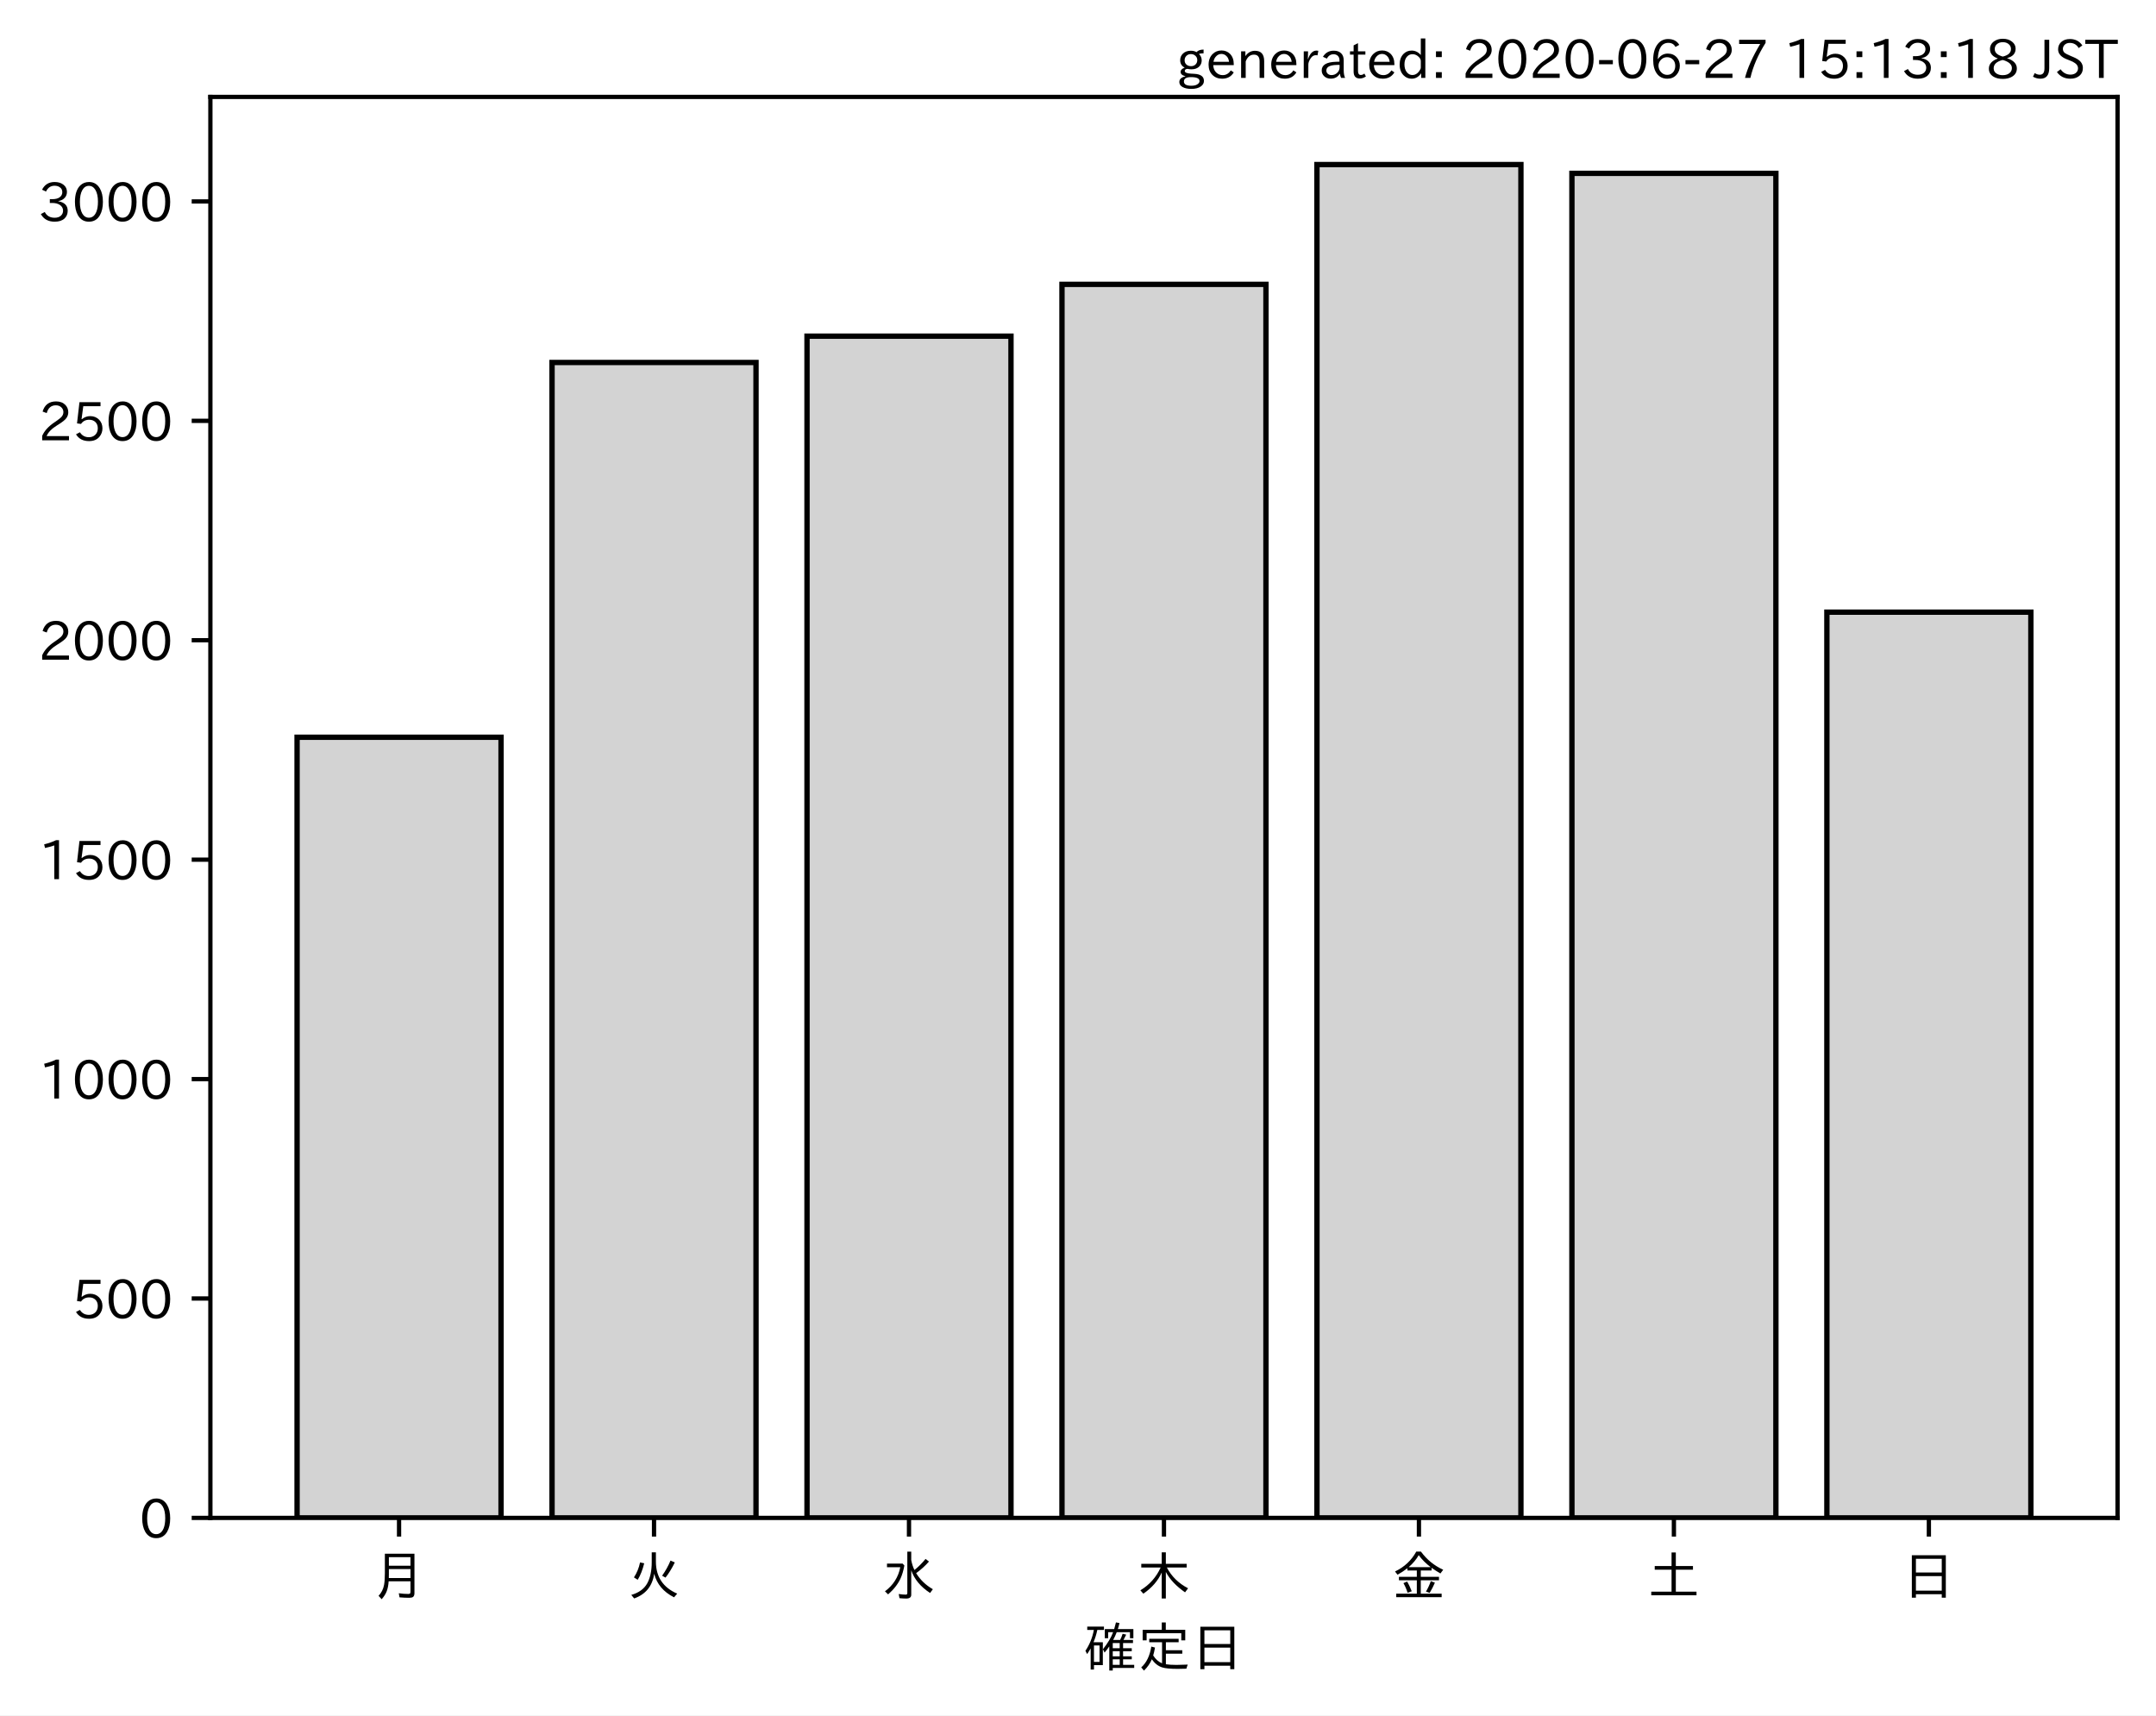
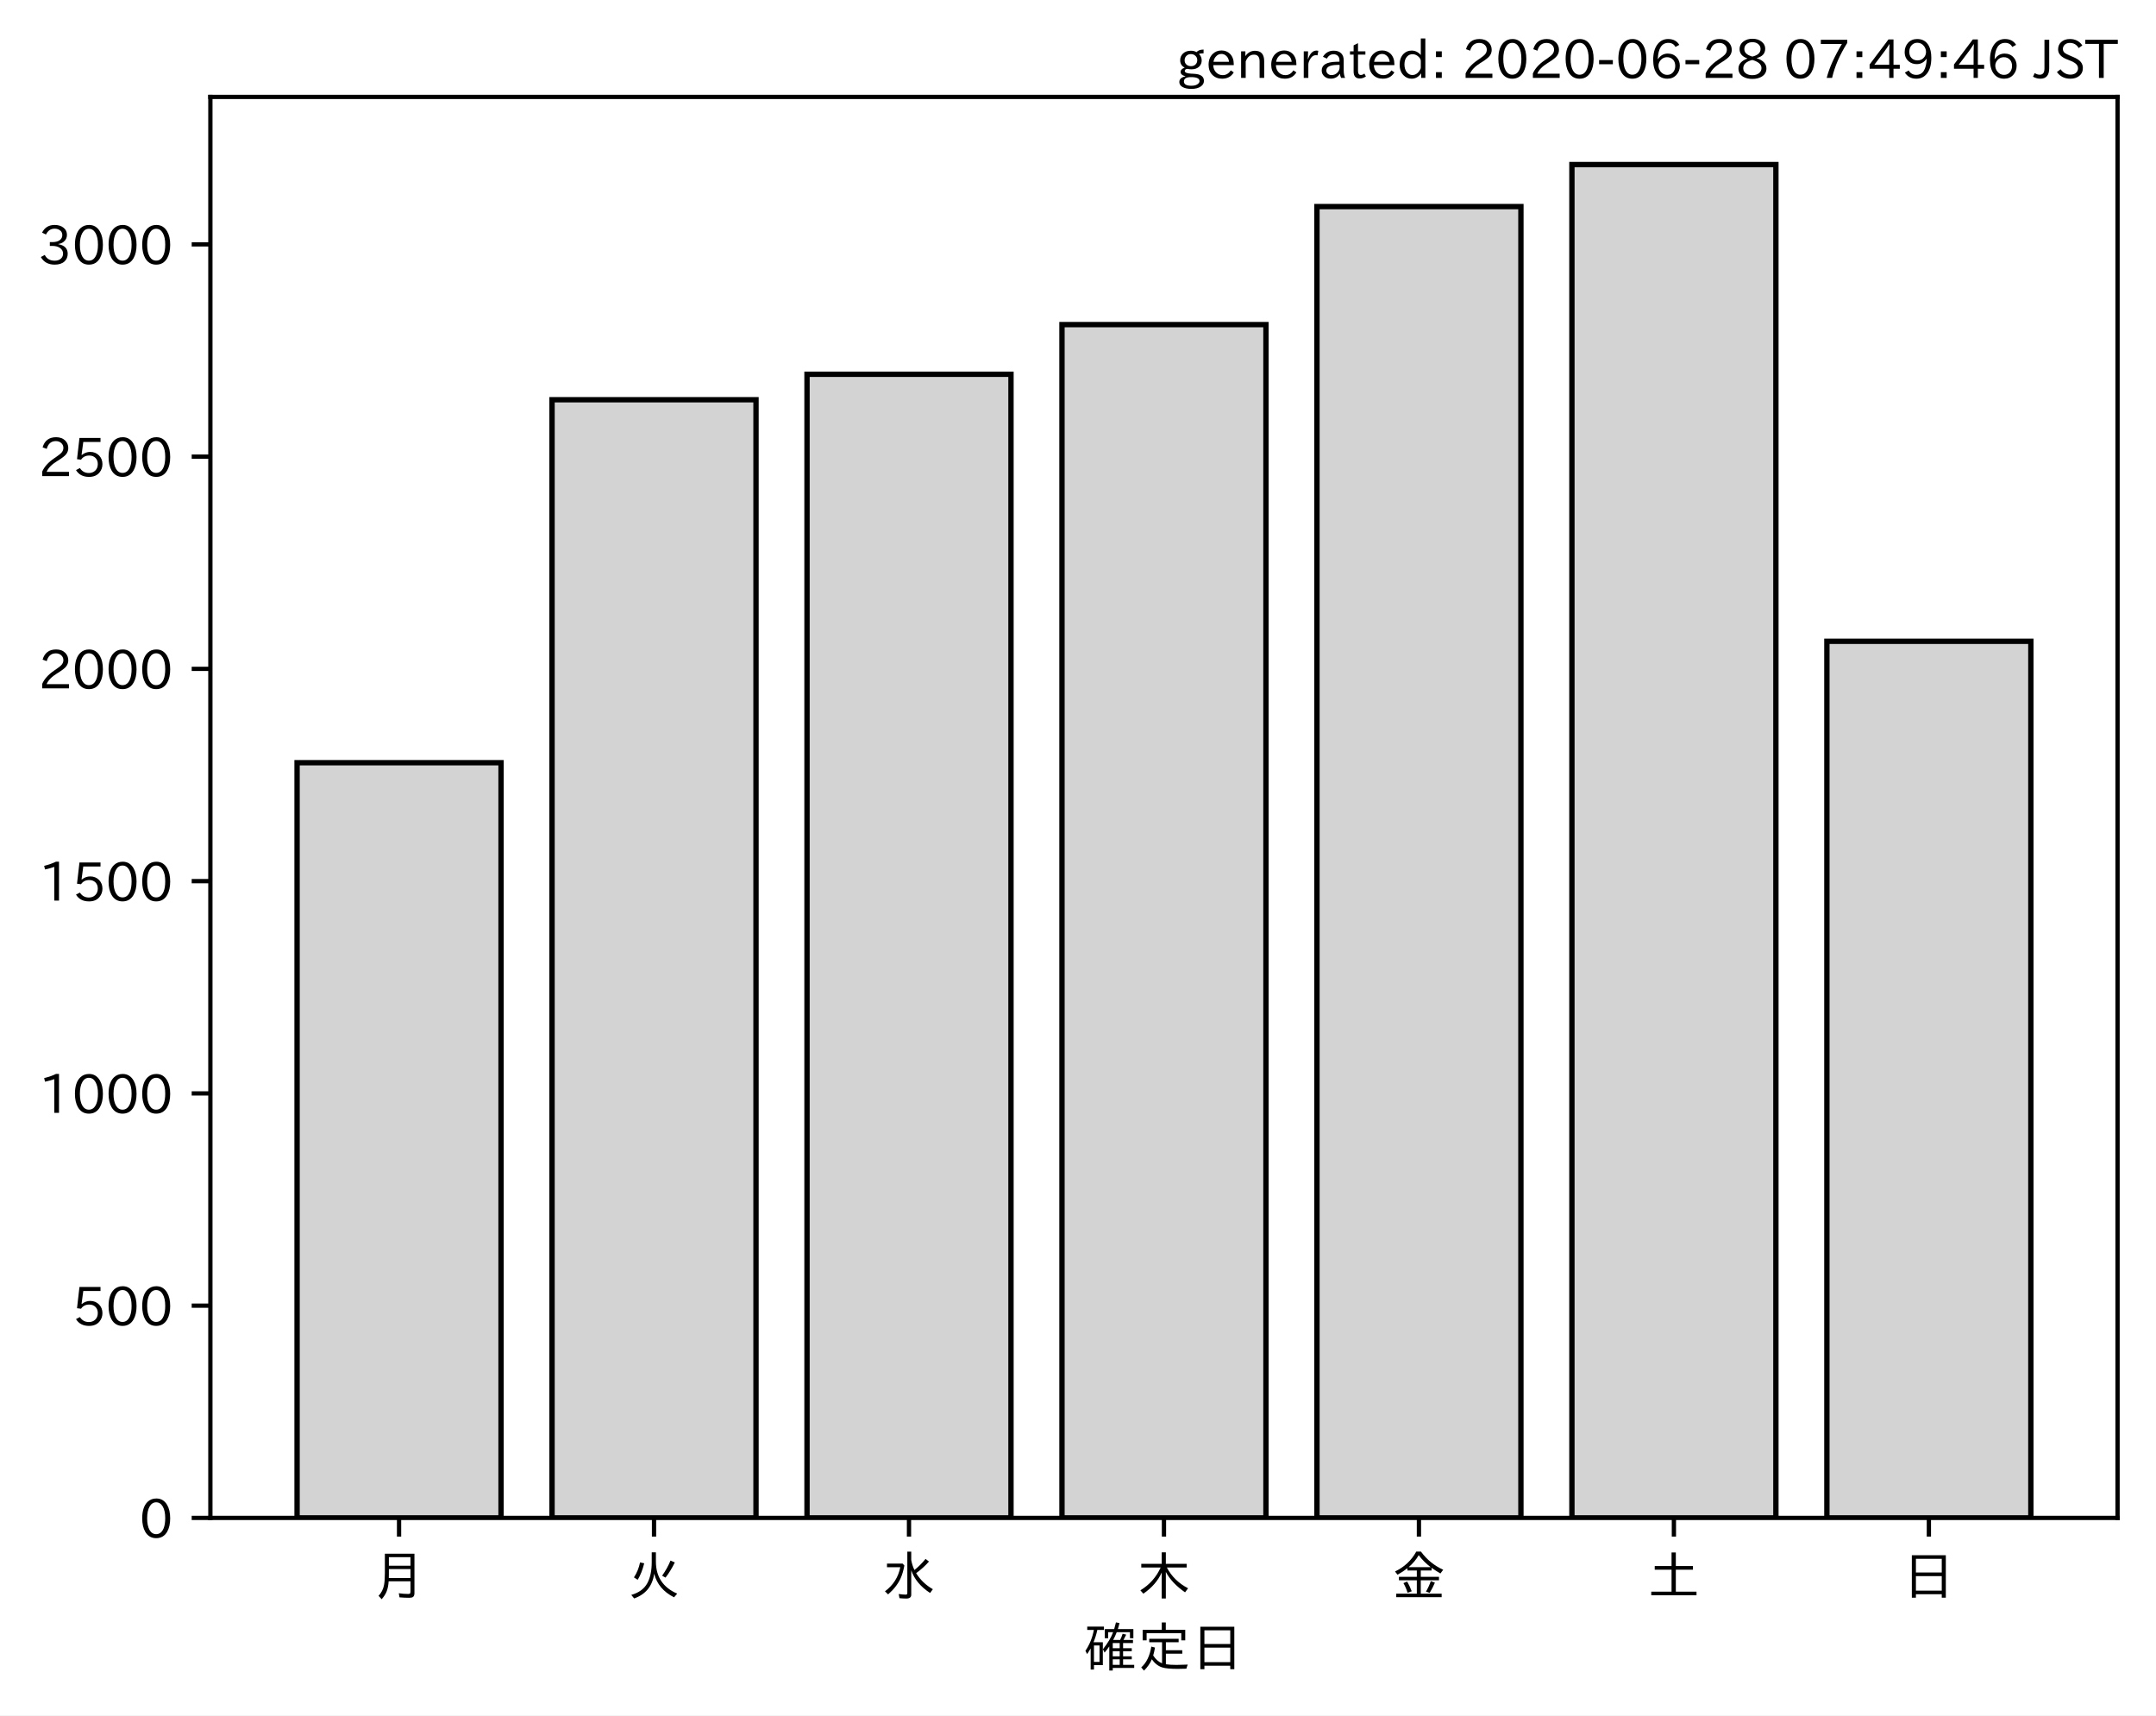
<svg xmlns="http://www.w3.org/2000/svg" xmlns:xlink="http://www.w3.org/1999/xlink" height="321.24pt" version="1.1" viewBox="0 0 403.714 321.24" width="403.714pt">
  <defs>
    <style type="text/css">
*{stroke-linecap:butt;stroke-linejoin:round;}
  </style>
  </defs>
  <g id="figure_1">
    <g id="patch_1">
      <path d="M 0 321.24  L 403.714 321.24  L 403.714 0  L 0 0  z " style="fill:#ffffff;" />
    </g>
    <g id="axes_1">
      <g id="patch_2">
        <path d="M 39.394 284.259  L 396.514 284.259  L 396.514 18.147  L 39.394 18.147  z " style="fill:#ffffff;" />
      </g>
      <g id="patch_3">
-         <path clip-path="url(#pb30143d90e)" d="M 55.626 284.259  L 93.821 284.259  L 93.821 138.062  L 55.626 138.062  z " style="fill:#d3d3d3;stroke:#000000;stroke-linejoin:miter;" />
+         <path clip-path="url(#pa7f48333b0)" d="M 55.626 284.259  L 93.821 284.259  L 93.821 142.831  L 55.626 142.831  z " style="fill:#d3d3d3;stroke:#000000;stroke-linejoin:miter;" />
      </g>
      <g id="patch_4">
-         <path clip-path="url(#pb30143d90e)" d="M 103.37 284.259  L 141.564 284.259  L 141.564 67.881  L 103.37 67.881  z " style="fill:#d3d3d3;stroke:#000000;stroke-linejoin:miter;" />
+         <path clip-path="url(#pa7f48333b0)" d="M 103.37 284.259  L 141.564 284.259  L 141.564 74.861  L 103.37 74.861  z " style="fill:#d3d3d3;stroke:#000000;stroke-linejoin:miter;" />
      </g>
      <g id="patch_5">
-         <path clip-path="url(#pb30143d90e)" d="M 151.113 284.259  L 189.308 284.259  L 189.308 62.951  L 151.113 62.951  z " style="fill:#d3d3d3;stroke:#000000;stroke-linejoin:miter;" />
+         <path clip-path="url(#pa7f48333b0)" d="M 151.113 284.259  L 189.308 284.259  L 189.308 70.091  L 151.113 70.091  z " style="fill:#d3d3d3;stroke:#000000;stroke-linejoin:miter;" />
      </g>
      <g id="patch_6">
-         <path clip-path="url(#pb30143d90e)" d="M 198.856 284.259  L 237.051 284.259  L 237.051 53.253  L 198.856 53.253  z " style="fill:#d3d3d3;stroke:#000000;stroke-linejoin:miter;" />
+         <path clip-path="url(#pa7f48333b0)" d="M 198.856 284.259  L 237.051 284.259  L 237.051 60.789  L 198.856 60.789  z " style="fill:#d3d3d3;stroke:#000000;stroke-linejoin:miter;" />
      </g>
      <g id="patch_7">
-         <path clip-path="url(#pb30143d90e)" d="M 246.6 284.259  L 284.794 284.259  L 284.794 30.819  L 246.6 30.819  z " style="fill:#d3d3d3;stroke:#000000;stroke-linejoin:miter;" />
+         <path clip-path="url(#pa7f48333b0)" d="M 246.6 284.259  L 284.794 284.259  L 284.794 38.689  L 246.6 38.689  z " style="fill:#d3d3d3;stroke:#000000;stroke-linejoin:miter;" />
      </g>
      <g id="patch_8">
-         <path clip-path="url(#pb30143d90e)" d="M 294.343 284.259  L 332.538 284.259  L 332.538 32.462  L 294.343 32.462  z " style="fill:#d3d3d3;stroke:#000000;stroke-linejoin:miter;" />
+         <path clip-path="url(#pa7f48333b0)" d="M 294.343 284.259  L 332.538 284.259  L 332.538 30.819  L 294.343 30.819  z " style="fill:#d3d3d3;stroke:#000000;stroke-linejoin:miter;" />
      </g>
      <g id="patch_9">
-         <path clip-path="url(#pb30143d90e)" d="M 342.086 284.259  L 380.281 284.259  L 380.281 114.641  L 342.086 114.641  z " style="fill:#d3d3d3;stroke:#000000;stroke-linejoin:miter;" />
+         <path clip-path="url(#pa7f48333b0)" d="M 342.086 284.259  L 380.281 284.259  L 380.281 120.095  L 342.086 120.095  z " style="fill:#d3d3d3;stroke:#000000;stroke-linejoin:miter;" />
      </g>
      <g id="matplotlib.axis_1">
        <g id="xtick_1">
          <g id="line2d_1">
            <defs>
-               <path d="M 0 0  L 0 3.5  " id="m059f5e9add" style="stroke:#000000;stroke-width:0.8;" />
-             </defs>
-             <g>
-               <use style="stroke:#000000;stroke-width:0.8;" x="74.724" xlink:href="#m059f5e9add" y="284.259" />
+               <path d="M 0 0  L 0 3.5  " id="mcec2ba709e" style="stroke:#000000;stroke-width:0.8;" />
+             </defs>
+             <g>
+               <use style="stroke:#000000;stroke-width:0.8;" x="74.724" xlink:href="#mcec2ba709e" y="284.259" />
            </g>
          </g>
          <g id="text_1">
            <defs>
              <path d="M 78.812 77.875  L 78.812 4  Q 78.812 -1.219 76.078 -3.172  Q 73.969 -4.688 68.797 -4.688  Q 60.844 -4.688 50.828 -3.859  L 49.516 3.812  Q 58.594 2.484 67.094 2.484  Q 70.359 2.484 71.047 4.109  Q 71.391 4.891 71.391 6.844  L 71.391 26.125  L 30.516 26.125  Q 29.781 14.938 26.812 7.422  Q 24.031 0.094 17.438 -7.375  L 11.625 -0.984  Q 19.672 7.422 21.922 19.438  Q 23.438 27.688 23.438 41.406  L 23.438 77.875  z M 30.953 71.391  L 30.953 55.328  L 71.391 55.328  L 71.391 71.391  z M 30.953 49.125  L 30.953 39.938  Q 30.953 35.75 30.859 33.547  L 30.859 32.328  L 71.391 32.328  L 71.391 49.125  z " id="IPAexGothic-26376" />
            </defs>
            <g transform="translate(69.7238 298.7493)scale(0.1 -0.1)">
              <use xlink:href="#IPAexGothic-26376" />
            </g>
          </g>
        </g>
        <g id="xtick_2">
          <g id="line2d_2">
            <g>
-               <use style="stroke:#000000;stroke-width:0.8;" x="122.467" xlink:href="#m059f5e9add" y="284.259" />
+               <use style="stroke:#000000;stroke-width:0.8;" x="122.467" xlink:href="#mcec2ba709e" y="284.259" />
            </g>
          </g>
          <g id="text_2">
            <defs>
              <path d="M 53.516 80.422  L 53.516 63.188  Q 53.516 20.359 93.406 3.078  L 87.5 -3.812  Q 57.672 11.328 50.297 40.375  Q 45.359 5.672 12.797 -5.906  L 7.422 0.688  Q 28.859 6.844 37.406 22.609  Q 45.703 37.844 45.703 62.016  L 45.703 80.422  z M 12.406 33.5  Q 20.703 46.141 23.828 61.531  L 31.641 59.906  Q 27 41.312 19.438 29  z M 65.141 36.625  Q 74.656 50.047 80.906 64.984  L 88.922 61.531  Q 81.109 45.406 71.531 33.109  z " id="IPAexGothic-28779" />
            </defs>
            <g transform="translate(117.4671 298.7493)scale(0.1 -0.1)">
              <use xlink:href="#IPAexGothic-28779" />
            </g>
          </g>
        </g>
        <g id="xtick_3">
          <g id="line2d_3">
            <g>
-               <use style="stroke:#000000;stroke-width:0.8;" x="170.21" xlink:href="#m059f5e9add" y="284.259" />
+               <use style="stroke:#000000;stroke-width:0.8;" x="170.21" xlink:href="#mcec2ba709e" y="284.259" />
            </g>
          </g>
          <g id="text_3">
            <defs>
              <path d="M 54.203 65.922  Q 56.156 55.562 60.203 47.312  Q 71.578 56.453 81 68.109  L 87.406 63.188  Q 77.25 51.516 63.375 41.406  Q 75 22.609 94.672 11.375  L 89.5 4.297  Q 62.75 21.781 54.203 46.781  L 54.203 0.984  Q 54.203 -6.109 44.875 -6.109  Q 38.812 -6.109 32.172 -5.422  L 30.766 2.391  Q 38.422 1.219 44 1.219  Q 46.875 1.219 46.875 4.109  L 46.875 81.688  L 54.203 81.688  z M 8.797 59.281  L 38.094 59.281  L 41.359 55.766  Q 38.672 41.219 34.078 31.297  Q 26.656 15.375 10.891 1.703  L 4.984 7.422  Q 28.266 24.656 33.688 52.594  L 8.797 52.594  z " id="IPAexGothic-27700" />
            </defs>
            <g transform="translate(165.2104 298.7493)scale(0.1 -0.1)">
              <use xlink:href="#IPAexGothic-27700" />
            </g>
          </g>
        </g>
        <g id="xtick_4">
          <g id="line2d_4">
            <g>
-               <use style="stroke:#000000;stroke-width:0.8;" x="217.954" xlink:href="#m059f5e9add" y="284.259" />
+               <use style="stroke:#000000;stroke-width:0.8;" x="217.954" xlink:href="#mcec2ba709e" y="284.259" />
            </g>
          </g>
          <g id="text_4">
            <defs>
              <path d="M 55.422 52  Q 68.5 27 95.125 13.094  L 89.5 5.516  Q 64.594 22.797 53.516 43.703  L 53.516 -6  L 45.797 -6  L 45.797 42.672  Q 35.5 19.578 11.422 2.984  L 5.812 9.281  Q 31.453 24.75 43.797 52  L 7.516 52  L 7.516 58.891  L 45.797 58.891  L 45.797 80.469  L 53.516 80.469  L 53.516 58.891  L 92.531 58.891  L 92.531 52  z " id="IPAexGothic-26408" />
            </defs>
            <g transform="translate(212.9538 298.7493)scale(0.1 -0.1)">
              <use xlink:href="#IPAexGothic-26408" />
            </g>
          </g>
        </g>
        <g id="xtick_5">
          <g id="line2d_5">
            <g>
-               <use style="stroke:#000000;stroke-width:0.8;" x="265.697" xlink:href="#m059f5e9add" y="284.259" />
+               <use style="stroke:#000000;stroke-width:0.8;" x="265.697" xlink:href="#mcec2ba709e" y="284.259" />
            </g>
          </g>
          <g id="text_5">
            <defs>
              <path d="M 53.469 46.391  L 53.469 34.516  L 87.547 34.516  L 87.547 28.125  L 53.469 28.125  L 53.469 2.984  L 92.531 2.984  L 92.531 -3.516  L 7.516 -3.516  L 7.516 2.984  L 46.047 2.984  L 46.047 28.125  L 12.547 28.125  L 12.547 34.516  L 46.047 34.516  L 46.047 46.391  L 28.422 46.391  L 28.422 50.688  Q 19.734 43.891 9.906 38.531  L 5.219 44.578  Q 31.344 56.984 45.016 81.781  L 53.766 81.781  Q 70.359 59.234 95.453 47.797  L 90.234 40.828  Q 81.547 45.844 73.641 51.469  L 73.641 46.391  z M 72.016 52.688  Q 59.078 62.406 49.562 75.094  Q 42.828 63.141 30.812 52.688  z M 28.719 4.688  Q 26.078 13.719 21 22.797  L 27.875 25.688  Q 31.938 19.188 36.531 7.516  z M 63.188 6.891  Q 68.797 16.406 72.219 26.516  L 79.891 23.578  Q 75.922 14.156 70.125 4.5  z " id="IPAexGothic-37329" />
            </defs>
            <g transform="translate(260.6971 298.7493)scale(0.1 -0.1)">
              <use xlink:href="#IPAexGothic-37329" />
            </g>
          </g>
        </g>
        <g id="xtick_6">
          <g id="line2d_6">
            <g>
-               <use style="stroke:#000000;stroke-width:0.8;" x="313.44" xlink:href="#m059f5e9add" y="284.259" />
+               <use style="stroke:#000000;stroke-width:0.8;" x="313.44" xlink:href="#mcec2ba709e" y="284.259" />
            </g>
          </g>
          <g id="text_6">
            <defs>
              <path d="M 45.609 54.781  L 45.609 80.172  L 53.609 80.172  L 53.609 54.781  L 85.688 54.781  L 85.688 47.906  L 53.609 47.906  L 53.609 6.781  L 92.328 6.781  L 92.328 0  L 7.625 0  L 7.625 6.781  L 45.609 6.781  L 45.609 47.906  L 14.109 47.906  L 14.109 54.781  z " id="IPAexGothic-22303" />
            </defs>
            <g transform="translate(308.4404 298.7493)scale(0.1 -0.1)">
              <use xlink:href="#IPAexGothic-22303" />
            </g>
          </g>
        </g>
        <g id="xtick_7">
          <g id="line2d_7">
            <g>
-               <use style="stroke:#000000;stroke-width:0.8;" x="361.184" xlink:href="#m059f5e9add" y="284.259" />
+               <use style="stroke:#000000;stroke-width:0.8;" x="361.184" xlink:href="#mcec2ba709e" y="284.259" />
            </g>
          </g>
          <g id="text_7">
            <defs>
              <path d="M 81.734 75  L 81.734 -4.5  L 74.125 -4.5  L 74.125 2  L 25.734 2  L 25.734 -4.5  L 18.109 -4.5  L 18.109 75  z M 25.734 68.312  L 25.734 42.672  L 74.125 42.672  L 74.125 68.312  z M 25.734 35.891  L 25.734 8.688  L 74.125 8.688  L 74.125 35.891  z " id="IPAexGothic-26085" />
            </defs>
            <g transform="translate(356.1837 298.7493)scale(0.1 -0.1)">
              <use xlink:href="#IPAexGothic-26085" />
            </g>
          </g>
        </g>
        <g id="text_8">
          <defs>
            <path d="M 67.922 50.297  Q 70.562 55.281 72.609 61.812  L 79.297 60.203  Q 76.172 53.609 74.219 50.297  L 92 50.297  L 92 44.484  L 73.438 44.484  L 73.438 34.719  L 89.703 34.719  L 89.703 29.203  L 73.438 29.203  L 73.438 19.531  L 89.703 19.531  L 89.703 14.016  L 73.438 14.016  L 73.438 3.609  L 94.281 3.609  L 94.281 -2.203  L 54.109 -2.203  L 54.109 -6.984  L 47.609 -6.984  L 47.609 38.188  Q 43.062 31.547 38.812 26.609  L 35.688 32.812  Q 49.359 49.953 54.781 64.797  L 45.516 64.797  L 45.516 53.516  L 39.203 53.516  L 39.203 70.609  L 56.781 70.609  Q 58.594 76.609 60.109 83.109  L 66.703 81.891  Q 65.234 75.531 63.625 70.609  L 92.719 70.609  L 92.719 53.516  L 86.328 53.516  L 86.328 64.797  L 61.531 64.797  Q 58.547 56.984 54.891 50.297  z M 67.141 44.484  L 54.109 44.484  L 54.109 34.719  L 67.141 34.719  z M 67.141 29.203  L 54.109 29.203  L 54.109 19.531  L 67.141 19.531  z M 67.141 14.016  L 54.109 14.016  L 54.109 3.609  L 67.141 3.609  z M 18.109 46  L 35.547 46  L 35.547 3.078  L 18.953 3.078  L 18.953 -5.125  L 12.75 -5.125  L 12.75 34.469  Q 10.156 29.734 6.156 23.781  L 2.938 29.984  Q 14.547 47.078 18.75 69  L 6.344 69  L 6.344 75.297  L 37.641 75.297  L 37.641 69  L 25.25 69  L 24.953 68.016  Q 22.75 57.234 18.109 46  z M 18.953 39.891  L 18.953 9.188  L 29.344 9.188  L 29.344 39.891  z " id="IPAexGothic-30906" />
            <path d="M 53.609 4.734  Q 61.422 3.516 73.578 3.516  Q 81.109 3.516 94.578 4.109  Q 93.172 0.922 92 -3.562  Q 81.781 -3.906 75.688 -3.906  Q 55.766 -3.906 46.922 -1.219  Q 35.297 2.391 27.344 14.109  Q 22.516 2.547 12.594 -7.172  L 7.422 -1.172  Q 22.125 11.859 26.312 37.797  L 33.203 35.984  Q 31.734 27.438 29.828 21.188  Q 36.531 10.594 46.438 6.5  L 46.438 46  L 22.406 46  L 22.406 52.391  L 77.484 52.391  L 77.484 46  L 53.609 46  L 53.609 31  L 84.328 31  L 84.328 24.516  L 53.609 24.516  z M 53.422 69.188  L 89.844 69.188  L 89.844 49.469  L 82.422 49.469  L 82.422 62.891  L 17.531 62.891  L 17.531 49.469  L 10.109 49.469  L 10.109 69.188  L 45.906 69.188  L 45.906 83.016  L 53.422 83.016  z " id="IPAexGothic-23450" />
          </defs>
          <g transform="translate(202.9538 312.1399)scale(0.1 -0.1)">
            <use xlink:href="#IPAexGothic-30906" />
            <use x="100" xlink:href="#IPAexGothic-23450" />
            <use x="200" xlink:href="#IPAexGothic-26085" />
          </g>
        </g>
      </g>
      <g id="matplotlib.axis_2">
        <g id="ytick_1">
          <g id="line2d_8">
            <defs>
-               <path d="M 0 0  L -3.5 0  " id="m4fed778b0a" style="stroke:#000000;stroke-width:0.8;" />
-             </defs>
-             <g>
-               <use style="stroke:#000000;stroke-width:0.8;" x="39.394" xlink:href="#m4fed778b0a" y="284.259" />
+               <path d="M 0 0  L -3.5 0  " id="m952be83369" style="stroke:#000000;stroke-width:0.8;" />
+             </defs>
+             <g>
+               <use style="stroke:#000000;stroke-width:0.8;" x="39.394" xlink:href="#m952be83369" y="284.259" />
            </g>
          </g>
          <g id="text_9">
            <defs>
              <path d="M 31.844 73.828  Q 45.016 73.828 52.094 61.625  Q 57.719 51.953 57.719 36.625  Q 57.719 21.438 52.094 11.578  Q 45.125 -0.484 31.5 -0.484  Q 17.922 -0.484 10.938 11.578  Q 5.328 21.438 5.328 36.719  Q 5.328 58.016 15.625 67.719  Q 22.172 73.828 31.844 73.828  z M 31.5 66.656  Q 23.688 66.656 19.188 58.734  Q 14.594 50.734 14.594 36.625  Q 14.594 22.75 19.094 14.797  Q 23.641 6.984 31.5 6.984  Q 40.922 6.984 45.453 18.016  Q 48.438 25.344 48.438 37.109  Q 48.438 50.875 43.844 58.734  Q 39.203 66.656 31.5 66.656  z " id="IPAexGothic-48" />
            </defs>
            <g transform="translate(26.09531 288.0039)scale(0.1 -0.1)">
              <use xlink:href="#IPAexGothic-48" />
            </g>
          </g>
        </g>
        <g id="ytick_2">
          <g id="line2d_9">
            <g>
-               <use style="stroke:#000000;stroke-width:0.8;" x="39.394" xlink:href="#m4fed778b0a" y="243.169" />
+               <use style="stroke:#000000;stroke-width:0.8;" x="39.394" xlink:href="#m952be83369" y="244.51" />
            </g>
          </g>
          <g id="text_10">
            <defs>
              <path d="M 18.406 40.672  Q 25.531 46.297 33.938 46.297  Q 44 46.297 50.641 39.5  Q 56.844 33.016 56.844 23.391  Q 56.844 14.656 51.516 8.016  Q 44.828 -0.484 31.734 -0.484  Q 14.984 -0.484 7.328 12.25  L 14.656 16.062  Q 20.453 6.781 31.453 6.781  Q 38.531 6.781 43.266 11.188  Q 48.141 15.828 48.141 23.484  Q 48.141 30.719 43.844 35.016  Q 39.359 39.5 32.125 39.5  Q 21.969 39.5 16.75 31.688  L 9.234 32.672  L 13.812 72.406  L 53.219 72.406  L 53.219 64.891  L 20.953 64.891  L 17.719 40.672  z " id="IPAexGothic-53" />
            </defs>
-             <g transform="translate(13.49844 246.9144)scale(0.1 -0.1)">
+             <g transform="translate(13.49844 248.2549)scale(0.1 -0.1)">
              <use xlink:href="#IPAexGothic-53" />
              <use x="62.988" xlink:href="#IPAexGothic-48" />
              <use x="125.977" xlink:href="#IPAexGothic-48" />
            </g>
          </g>
        </g>
        <g id="ytick_3">
          <g id="line2d_10">
            <g>
-               <use style="stroke:#000000;stroke-width:0.8;" x="39.394" xlink:href="#m4fed778b0a" y="202.08" />
+               <use style="stroke:#000000;stroke-width:0.8;" x="39.394" xlink:href="#m952be83369" y="204.761" />
            </g>
          </g>
          <g id="text_11">
            <defs>
              <path d="M 38.484 0.984  L 29.688 0.984  L 29.688 64.109  Q 21.438 61.281 12.312 59.328  L 10.688 66.109  Q 23.734 69.391 32.906 73.922  L 38.484 73.922  z " id="IPAexGothic-49" />
            </defs>
-             <g transform="translate(7.2 205.8249)scale(0.1 -0.1)">
+             <g transform="translate(7.2 208.5058)scale(0.1 -0.1)">
              <use xlink:href="#IPAexGothic-49" />
              <use x="62.988" xlink:href="#IPAexGothic-48" />
              <use x="125.977" xlink:href="#IPAexGothic-48" />
              <use x="188.965" xlink:href="#IPAexGothic-48" />
            </g>
          </g>
        </g>
        <g id="ytick_4">
          <g id="line2d_11">
            <g>
-               <use style="stroke:#000000;stroke-width:0.8;" x="39.394" xlink:href="#m4fed778b0a" y="160.99" />
+               <use style="stroke:#000000;stroke-width:0.8;" x="39.394" xlink:href="#m952be83369" y="165.011" />
            </g>
          </g>
          <g id="text_12">
-             <g transform="translate(7.2 164.7355)scale(0.1 -0.1)">
+             <g transform="translate(7.2 168.7568)scale(0.1 -0.1)">
              <use xlink:href="#IPAexGothic-49" />
              <use x="62.988" xlink:href="#IPAexGothic-53" />
              <use x="125.977" xlink:href="#IPAexGothic-48" />
              <use x="188.965" xlink:href="#IPAexGothic-48" />
            </g>
          </g>
        </g>
        <g id="ytick_5">
          <g id="line2d_12">
            <g>
-               <use style="stroke:#000000;stroke-width:0.8;" x="39.394" xlink:href="#m4fed778b0a" y="119.901" />
+               <use style="stroke:#000000;stroke-width:0.8;" x="39.394" xlink:href="#m952be83369" y="125.262" />
            </g>
          </g>
          <g id="text_13">
            <defs>
              <path d="M 57.172 0.984  L 6.984 0.984  L 6.984 9.281  Q 12.891 23.047 29.594 34.422  L 32.375 36.281  Q 40.922 42.141 43.609 45.406  Q 46.688 49.266 46.688 53.812  Q 46.688 58.938 43.062 62.547  Q 39.062 66.547 32.562 66.547  Q 19.531 66.547 15.484 52  L 7.766 54.781  Q 13.328 73.828 33.062 73.828  Q 43.844 73.828 50.25 67.438  Q 55.859 61.672 55.859 53.516  Q 55.859 47.469 52.25 42.531  Q 48.922 37.75 36.969 30.281  L 34.859 29  Q 19.625 19.578 15.281 8.891  L 57.172 8.891  z " id="IPAexGothic-50" />
            </defs>
-             <g transform="translate(7.2 123.646)scale(0.1 -0.1)">
+             <g transform="translate(7.2 129.0077)scale(0.1 -0.1)">
              <use xlink:href="#IPAexGothic-50" />
              <use x="62.988" xlink:href="#IPAexGothic-48" />
              <use x="125.977" xlink:href="#IPAexGothic-48" />
              <use x="188.965" xlink:href="#IPAexGothic-48" />
            </g>
          </g>
        </g>
        <g id="ytick_6">
          <g id="line2d_13">
            <g>
-               <use style="stroke:#000000;stroke-width:0.8;" x="39.394" xlink:href="#m4fed778b0a" y="78.811" />
+               <use style="stroke:#000000;stroke-width:0.8;" x="39.394" xlink:href="#m952be83369" y="85.513" />
            </g>
          </g>
          <g id="text_14">
-             <g transform="translate(7.2 82.55647)scale(0.1 -0.1)">
+             <g transform="translate(7.2 89.25864)scale(0.1 -0.1)">
              <use xlink:href="#IPAexGothic-50" />
              <use x="62.988" xlink:href="#IPAexGothic-53" />
              <use x="125.977" xlink:href="#IPAexGothic-48" />
              <use x="188.965" xlink:href="#IPAexGothic-48" />
            </g>
          </g>
        </g>
        <g id="ytick_7">
          <g id="line2d_14">
            <g>
-               <use style="stroke:#000000;stroke-width:0.8;" x="39.394" xlink:href="#m4fed778b0a" y="37.722" />
+               <use style="stroke:#000000;stroke-width:0.8;" x="39.394" xlink:href="#m952be83369" y="45.764" />
            </g>
          </g>
          <g id="text_15">
            <defs>
              <path d="M 37.203 37.797  Q 54.781 34.625 54.781 19.969  Q 54.781 11.188 48.875 5.562  Q 42.328 -0.484 30.375 -0.484  Q 12.453 -0.484 4.5 13.766  L 11.812 17.672  Q 17.328 6.891 30.281 6.891  Q 37.891 6.891 42.094 10.797  Q 46.094 14.5 46.094 20.172  Q 46.094 26.859 40.094 30.906  Q 34.625 34.578 25.688 34.578  L 21.297 34.578  L 21.297 41.703  L 25.875 41.703  Q 34.859 41.703 39.594 45.125  Q 44.672 48.734 44.672 54.828  Q 44.672 61.469 38.969 64.656  Q 35.297 66.844 30.172 66.844  Q 19.344 66.844 14.109 55.906  L 6.781 59.422  Q 14.016 73.828 30.281 73.828  Q 40.578 73.828 46.969 68.656  Q 53.375 63.578 53.375 55.219  Q 53.375 47.312 47.172 42.281  Q 43.172 39.062 37.203 38.188  z " id="IPAexGothic-51" />
            </defs>
-             <g transform="translate(7.2 41.46697)scale(0.1 -0.1)">
+             <g transform="translate(7.2 49.50958)scale(0.1 -0.1)">
              <use xlink:href="#IPAexGothic-51" />
              <use x="62.988" xlink:href="#IPAexGothic-48" />
              <use x="125.977" xlink:href="#IPAexGothic-48" />
              <use x="188.965" xlink:href="#IPAexGothic-48" />
            </g>
          </g>
        </g>
      </g>
      <g id="patch_10">
        <path d="M 39.394 284.259  L 39.394 18.147  " style="fill:none;stroke:#000000;stroke-linecap:square;stroke-linejoin:miter;stroke-width:0.8;" />
      </g>
      <g id="patch_11">
        <path d="M 396.514 284.259  L 396.514 18.147  " style="fill:none;stroke:#000000;stroke-linecap:square;stroke-linejoin:miter;stroke-width:0.8;" />
      </g>
      <g id="patch_12">
        <path d="M 39.394 284.259  L 396.514 284.259  " style="fill:none;stroke:#000000;stroke-linecap:square;stroke-linejoin:miter;stroke-width:0.8;" />
      </g>
      <g id="patch_13">
        <path d="M 39.394 18.147  L 396.514 18.147  " style="fill:none;stroke:#000000;stroke-linecap:square;stroke-linejoin:miter;stroke-width:0.8;" />
      </g>
    </g>
    <g id="text_16">
      <defs>
        <path d="M 20.797 17.969  Q 15.719 17.531 15.719 14.062  Q 15.719 9.578 27.547 8.984  L 33.297 8.688  Q 51.609 7.766 51.609 -4.594  Q 51.609 -10.938 45.703 -14.984  Q 39.359 -19.578 28.031 -19.578  Q 17.781 -19.578 11.531 -16.062  Q 5.516 -12.641 5.516 -6.688  Q 5.516 1.312 16.797 3.859  L 16.797 4.203  Q 7.906 6.453 7.906 12.156  Q 7.906 17.438 15.531 20.266  Q 7.125 24.609 7.125 34.078  Q 7.125 41.406 12.016 46.297  Q 17.625 51.906 27.156 51.906  Q 33.203 51.906 37.844 49.266  Q 41.406 53.953 50.922 54.109  L 50.922 47.078  Q 44.344 46.922 42.234 45.906  Q 47.406 40.828 47.406 33.891  Q 47.406 27 42.719 22.266  Q 37.5 17.094 28.328 17.094  Q 24.422 17.094 20.797 17.969  z M 27.094 45.609  Q 22.016 45.609 18.703 42.281  Q 15.438 39.016 15.438 34.078  Q 15.438 29.25 18.5 26.312  Q 21.828 23 27.438 23  Q 32.719 23 35.891 26.219  Q 39.109 29.391 39.109 34.422  Q 39.109 39.016 35.891 42.188  Q 32.516 45.609 27.094 45.609  z M 27.391 2.484  Q 14.109 2.484 14.109 -5.719  Q 14.109 -13.672 28.125 -13.672  Q 37.156 -13.672 41.219 -9.469  Q 43.312 -7.516 43.312 -4.891  Q 43.312 2.484 27.391 2.484  z " id="IPAexGothic-103" />
        <path d="M 13.484 24.906  Q 13.922 16.266 18.891 11.281  Q 23.969 6.203 31.203 6.203  Q 40.719 6.203 46.297 15.094  L 51.906 11.375  Q 44.828 -0.484 30.172 -0.484  Q 19.094 -0.484 11.969 6.594  Q 4.781 13.812 4.781 25.641  Q 4.781 38.188 12.312 45.703  Q 19 52.391 29 52.391  Q 38.422 52.391 44.781 46.188  Q 51.906 38.969 51.906 26.906  L 51.906 24.906  z M 43.062 31.203  Q 42.328 37.984 38.281 41.891  Q 34.281 45.906 28.812 45.906  Q 22.469 45.906 17.969 40.484  Q 14.891 36.812 13.969 31.203  z " id="IPAexGothic-101" />
        <path d="M 52 0.984  L 43.406 0.984  L 43.406 31.891  Q 43.406 44.578 32.906 44.578  Q 22.312 44.578 17.391 31.891  L 17.391 0.984  L 8.797 0.984  L 8.797 50.781  L 16.797 50.781  L 16.797 41.797  Q 23.828 51.812 34.719 51.812  Q 52 51.812 52 32.375  z " id="IPAexGothic-110" />
        <path d="M 36.078 51.812  L 34.578 43.266  Q 32.906 43.609 31.594 43.609  Q 25.828 43.609 22.078 38.188  Q 17.391 31.344 17.391 26.172  L 17.391 0.984  L 8.797 0.984  L 8.797 50.781  L 16.891 50.781  L 16.5 35.984  L 16.703 35.984  Q 22.219 52.203 32.766 52.203  Q 34.469 52.203 36.078 51.812  z " id="IPAexGothic-114" />
        <path d="M 49.312 0.984  L 41.75 0.984  Q 39.984 4.734 39.547 8.688  L 39.203 8.688  Q 33.547 -0.391 22.312 -0.391  Q 14.594 -0.391 9.719 4.5  Q 5.422 8.797 5.422 14.984  Q 5.422 30.422 32.031 31.203  L 38.719 31.391  L 38.719 33.984  Q 38.719 39.203 35.75 42.188  Q 32.625 45.312 27.734 45.312  Q 19.344 45.312 15.141 37.156  L 7.719 40.578  Q 14.656 52 27.938 52  Q 37.109 52 42.047 46.875  Q 46.625 42.281 46.625 33.891  L 46.625 15.578  Q 46.625 6.25 49.312 0.984  z M 38.922 25.391  L 33.453 25.297  Q 14.109 24.859 14.109 14.891  Q 14.109 11.375 16.406 9.078  Q 19.234 6.297 23.828 6.297  Q 30.219 6.297 34.906 10.984  Q 38.922 15.141 38.922 21  z " id="IPAexGothic-97" />
        <path d="M 33.203 3.766  Q 27.641 -0.094 21.828 -0.094  Q 10.203 -0.094 10.203 12.984  L 10.203 44.672  L 3.422 44.672  L 3.422 50.781  L 10.203 50.781  L 10.203 61.969  L 18.406 66.062  L 18.406 50.781  L 32.234 50.781  L 32.234 44.672  L 18.406 44.672  L 18.406 14.156  Q 18.406 6.5 23.641 6.5  Q 27.156 6.5 30.328 9.188  z " id="IPAexGothic-116" />
        <path d="M 52.984 0.984  L 45.172 0.984  L 45.172 9.672  Q 38.141 -0.484 27.391 -0.484  Q 18.453 -0.484 12.312 5.812  Q 4.891 13.188 4.891 25.984  Q 4.891 38.531 12.062 45.906  Q 18.266 52.203 27.391 52.203  Q 37.25 52.203 44.484 43.891  L 44.484 74.906  L 52.984 74.906  z M 44.484 20.359  L 44.484 32.766  Q 44.484 37.703 38.375 42.281  Q 34.078 45.406 28.953 45.406  Q 23.188 45.406 19.188 41.406  Q 13.875 36.078 13.875 26.219  Q 13.875 17.328 18.266 11.719  Q 22.516 6.391 28.859 6.391  Q 36.281 6.391 41.5 13.672  Q 44.484 17.719 44.484 20.359  z " id="IPAexGothic-100" />
        <path d="M 21.391 39.984  L 10.5 39.984  L 10.5 50.781  L 21.391 50.781  z M 21.391 0.984  L 10.5 0.984  L 10.5 11.766  L 21.391 11.766  z " id="IPAexGothic-58" />
        <path id="IPAexGothic-32" />
        <path d="M 30.766 26.609  L 4.984 26.609  L 4.984 34.422  L 30.766 34.422  z " id="IPAexGothic-45" />
        <path d="M 16.5 36.375  Q 23.578 46.578 34.906 46.578  Q 45.406 46.578 51.812 39.266  Q 57.422 32.906 57.422 23.781  Q 57.422 13.812 51.125 6.781  Q 44.578 -0.484 34.031 -0.484  Q 21.484 -0.484 14.406 9.078  Q 7.516 18.406 7.516 34.812  Q 7.516 53.516 15.828 64.203  Q 23.344 73.828 35.5 73.828  Q 49.859 73.828 56.391 62.891  L 49.219 58.984  Q 45.219 66.656 35.938 66.656  Q 17.484 66.656 16.109 36.375  z M 33.453 39.797  Q 26.312 39.797 21.625 34.469  Q 17.438 29.688 17.438 24.078  Q 17.438 18.062 21.141 13.188  Q 26.125 6.688 33.734 6.688  Q 41.703 6.688 45.953 13.188  Q 48.828 17.625 48.828 23.484  Q 48.828 30.375 45.016 34.812  Q 40.625 39.797 33.453 39.797  z " id="IPAexGothic-54" />
+         <path d="M 39.703 37.891  Q 57.812 31.734 57.812 18.703  Q 57.812 8.453 48.438 3.078  Q 41.609 -0.875 31.5 -0.875  Q 21.344 -0.875 14.5 3.078  Q 5.422 8.297 5.422 18.406  Q 5.422 31.062 22.016 37.203  L 22.016 37.5  Q 7.516 42.719 7.516 54.828  Q 7.516 64.062 15.328 69.625  Q 21.969 74.312 31.547 74.312  Q 42.234 74.312 48.922 68.797  Q 55.516 63.578 55.516 55.719  Q 55.516 42.281 39.703 38.188  z M 31.594 41.016  Q 46.828 44.625 46.828 55.125  Q 46.828 61.188 41.797 64.844  Q 37.703 67.922 31.5 67.922  Q 25.094 67.922 20.797 64.5  Q 16.406 60.891 16.406 55.031  Q 16.406 49.219 21.094 45.703  Q 23.344 43.891 26.906 42.531  Q 31 40.875 31.594 41.016  z M 30.906 34.516  Q 14.406 30.172 14.406 19  Q 14.406 12.109 20.516 8.688  Q 25.094 6.109 31.391 6.109  Q 40.234 6.109 45.016 10.891  Q 48.531 14.406 48.531 19.531  Q 48.531 24.906 43.656 28.906  Q 40.766 31.156 36.719 32.812  Q 31.984 34.719 30.906 34.516  z " id="IPAexGothic-56" />
        <path d="M 56.203 66.609  Q 34.969 32.906 27.781 0.984  L 17.672 0.984  Q 24.703 28.656 46.094 64.5  L 6.688 64.5  L 6.688 72.406  L 56.203 72.406  z " id="IPAexGothic-55" />
-         <path d="M 39.703 37.891  Q 57.812 31.734 57.812 18.703  Q 57.812 8.453 48.438 3.078  Q 41.609 -0.875 31.5 -0.875  Q 21.344 -0.875 14.5 3.078  Q 5.422 8.297 5.422 18.406  Q 5.422 31.062 22.016 37.203  L 22.016 37.5  Q 7.516 42.719 7.516 54.828  Q 7.516 64.062 15.328 69.625  Q 21.969 74.312 31.547 74.312  Q 42.234 74.312 48.922 68.797  Q 55.516 63.578 55.516 55.719  Q 55.516 42.281 39.703 38.188  z M 31.594 41.016  Q 46.828 44.625 46.828 55.125  Q 46.828 61.188 41.797 64.844  Q 37.703 67.922 31.5 67.922  Q 25.094 67.922 20.797 64.5  Q 16.406 60.891 16.406 55.031  Q 16.406 49.219 21.094 45.703  Q 23.344 43.891 26.906 42.531  Q 31 40.875 31.594 41.016  z M 30.906 34.516  Q 14.406 30.172 14.406 19  Q 14.406 12.109 20.516 8.688  Q 25.094 6.109 31.391 6.109  Q 40.234 6.109 45.016 10.891  Q 48.531 14.406 48.531 19.531  Q 48.531 24.906 43.656 28.906  Q 40.766 31.156 36.719 32.812  Q 31.984 34.719 30.906 34.516  z " id="IPAexGothic-56" />
+         <path d="M 59.578 18.109  L 47.797 18.109  L 47.797 0.984  L 39.797 0.984  L 39.797 18.109  L 3.078 18.109  L 3.078 26.125  L 38.375 73.094  L 47.797 73.094  L 47.797 25.531  L 59.578 25.531  z M 40.281 64.203  L 39.984 64.203  Q 35.594 57.125 31.297 51.312  L 11.859 25.531  L 39.797 25.531  L 39.797 49.125  Q 39.797 54.391 40.281 64.203  z " id="IPAexGothic-52" />
+         <path d="M 46.625 36.812  Q 39.75 26.812 28.328 26.812  Q 19.578 26.812 13.234 32.125  Q 5.719 38.422 5.719 49.422  Q 5.719 59.578 12.016 66.656  Q 18.453 73.828 29.203 73.828  Q 43.75 73.828 50.641 61.719  Q 55.609 52.781 55.609 38.625  Q 55.609 19.531 47.516 9.188  Q 39.891 -0.484 27.641 -0.484  Q 13.422 -0.484 6.109 10.984  L 13.328 14.891  Q 18.062 6.688 27.391 6.688  Q 45.656 6.688 47.016 36.812  z M 29.5 66.844  Q 22.656 66.844 18.312 61.719  Q 14.406 57.078 14.406 50  Q 14.406 42.828 18.109 38.719  Q 22.406 33.797 29.781 33.797  Q 37.984 33.797 42.625 40.188  Q 45.703 44.484 45.703 49.516  Q 45.703 55.516 42.094 60.359  Q 37.109 66.844 29.5 66.844  z " id="IPAexGothic-57" />
        <path d="M 28.422 72.406  L 28.422 19.281  Q 28.422 -0.484 11.922 -0.484  Q 4.734 -0.484 -1.953 3.266  L 1.312 10.062  Q 5.906 6.984 10.844 6.984  Q 19.531 6.984 19.531 18.797  L 19.531 72.406  z " id="IPAexGothic-74" />
        <path d="M 45.609 56.891  Q 40.047 66.547 28.953 66.547  Q 22.703 66.547 18.953 62.641  Q 16.062 59.422 16.062 55.219  Q 16.062 50.594 19.781 47.609  Q 22.562 45.516 31 42  L 34.375 40.578  Q 45.703 36.031 49.859 30.516  Q 53.469 25.688 53.469 19.672  Q 53.469 10.062 46.391 4.5  Q 39.984 -0.484 30.172 -0.484  Q 13.766 -0.484 4.891 11.969  L 11.766 17.188  Q 18.797 7.172 30.281 7.172  Q 35.75 7.172 39.594 9.766  Q 44.391 13.234 44.391 19  Q 44.391 23.484 40.875 27  Q 37.109 30.609 27 34.469  L 24.078 35.594  Q 7.078 42.094 7.078 54.391  Q 7.078 62.594 12.594 67.922  Q 18.797 73.828 29.109 73.828  Q 44.391 73.828 52.484 61.812  z " id="IPAexGothic-83" />
        <path d="M 60.406 64.703  L 33.984 64.703  L 33.984 0.984  L 25.094 0.984  L 25.094 64.703  L -0.484 64.703  L -0.484 72.406  L 60.406 72.406  z " id="IPAexGothic-84" />
      </defs>
      <g transform="translate(220.2794 14.69063)scale(0.1 -0.1)">
        <use xlink:href="#IPAexGothic-103" />
        <use x="55.518" xlink:href="#IPAexGothic-101" />
        <use x="112.402" xlink:href="#IPAexGothic-110" />
        <use x="172.803" xlink:href="#IPAexGothic-101" />
        <use x="229.688" xlink:href="#IPAexGothic-114" />
        <use x="266.699" xlink:href="#IPAexGothic-97" />
        <use x="321.68" xlink:href="#IPAexGothic-116" />
        <use x="356.299" xlink:href="#IPAexGothic-101" />
        <use x="413.184" xlink:href="#IPAexGothic-100" />
        <use x="475.586" xlink:href="#IPAexGothic-58" />
        <use x="507.568" xlink:href="#IPAexGothic-32" />
        <use x="534.57" xlink:href="#IPAexGothic-50" />
        <use x="597.559" xlink:href="#IPAexGothic-48" />
        <use x="660.547" xlink:href="#IPAexGothic-50" />
        <use x="723.535" xlink:href="#IPAexGothic-48" />
        <use x="786.523" xlink:href="#IPAexGothic-45" />
        <use x="822.314" xlink:href="#IPAexGothic-48" />
        <use x="885.303" xlink:href="#IPAexGothic-54" />
        <use x="948.291" xlink:href="#IPAexGothic-45" />
        <use x="984.082" xlink:href="#IPAexGothic-50" />
-         <use x="1047.07" xlink:href="#IPAexGothic-55" />
+         <use x="1047.07" xlink:href="#IPAexGothic-56" />
        <use x="1110.059" xlink:href="#IPAexGothic-32" />
-         <use x="1137.061" xlink:href="#IPAexGothic-49" />
-         <use x="1200.049" xlink:href="#IPAexGothic-53" />
+         <use x="1137.061" xlink:href="#IPAexGothic-48" />
+         <use x="1200.049" xlink:href="#IPAexGothic-55" />
        <use x="1263.037" xlink:href="#IPAexGothic-58" />
-         <use x="1295.02" xlink:href="#IPAexGothic-49" />
-         <use x="1358.008" xlink:href="#IPAexGothic-51" />
+         <use x="1295.02" xlink:href="#IPAexGothic-52" />
+         <use x="1358.008" xlink:href="#IPAexGothic-57" />
        <use x="1420.996" xlink:href="#IPAexGothic-58" />
-         <use x="1452.979" xlink:href="#IPAexGothic-49" />
-         <use x="1515.967" xlink:href="#IPAexGothic-56" />
+         <use x="1452.979" xlink:href="#IPAexGothic-52" />
+         <use x="1515.967" xlink:href="#IPAexGothic-54" />
        <use x="1578.955" xlink:href="#IPAexGothic-32" />
        <use x="1605.957" xlink:href="#IPAexGothic-74" />
        <use x="1643.945" xlink:href="#IPAexGothic-83" />
        <use x="1702.441" xlink:href="#IPAexGothic-84" />
      </g>
    </g>
  </g>
  <defs>
-     <clipPath id="pb30143d90e">
+     <clipPath id="pa7f48333b0">
      <rect height="266.112" width="357.12" x="39.394" y="18.147" />
    </clipPath>
  </defs>
</svg>
